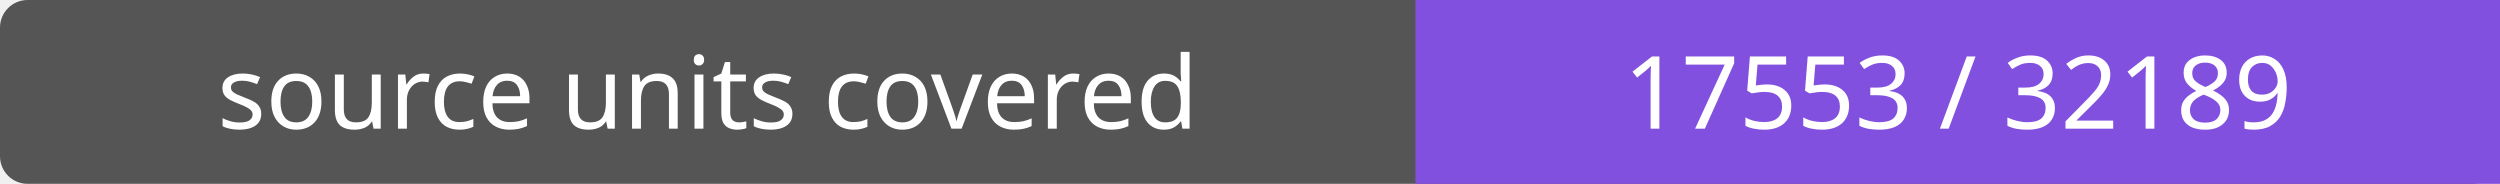
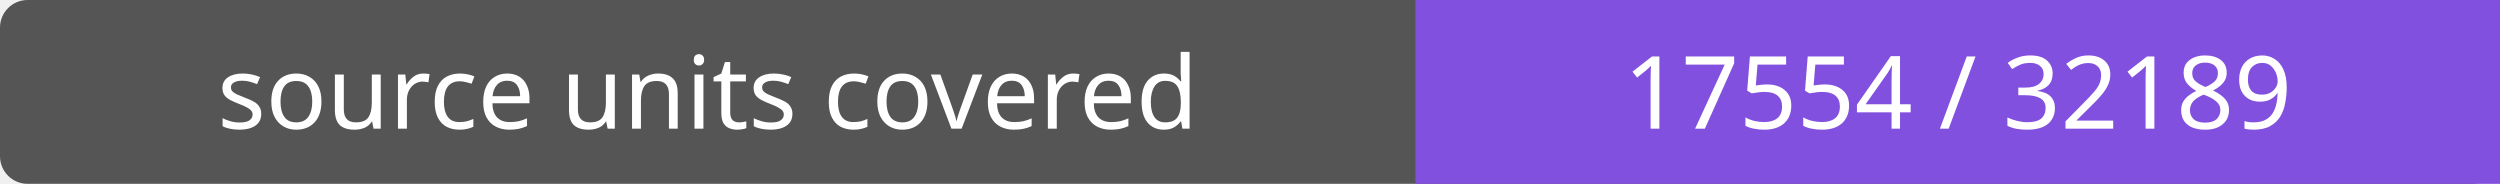
- <svg xmlns="http://www.w3.org/2000/svg" width="272" height="20" role="img" aria-label="source units covered: 17553 / 32189">
+ <svg xmlns="http://www.w3.org/2000/svg" width="272" height="20" role="img" aria-label="source units covered: 17554 / 32189">
  <rect width="272" height="20" rx="3" fill="#555" />
  <path fill="#8250df" d="M154 0h118v20H154z" />
  <g fill="#fff" text-anchor="middle" font-family="Verdana,sans-serif" font-size="11">
    <text x="77.0" y="14">source units covered</text>
-     <text x="213.0" y="14">17553 / 32189</text>
+     <text x="213.0" y="14">17554 / 32189</text>
  </g>
</svg>
